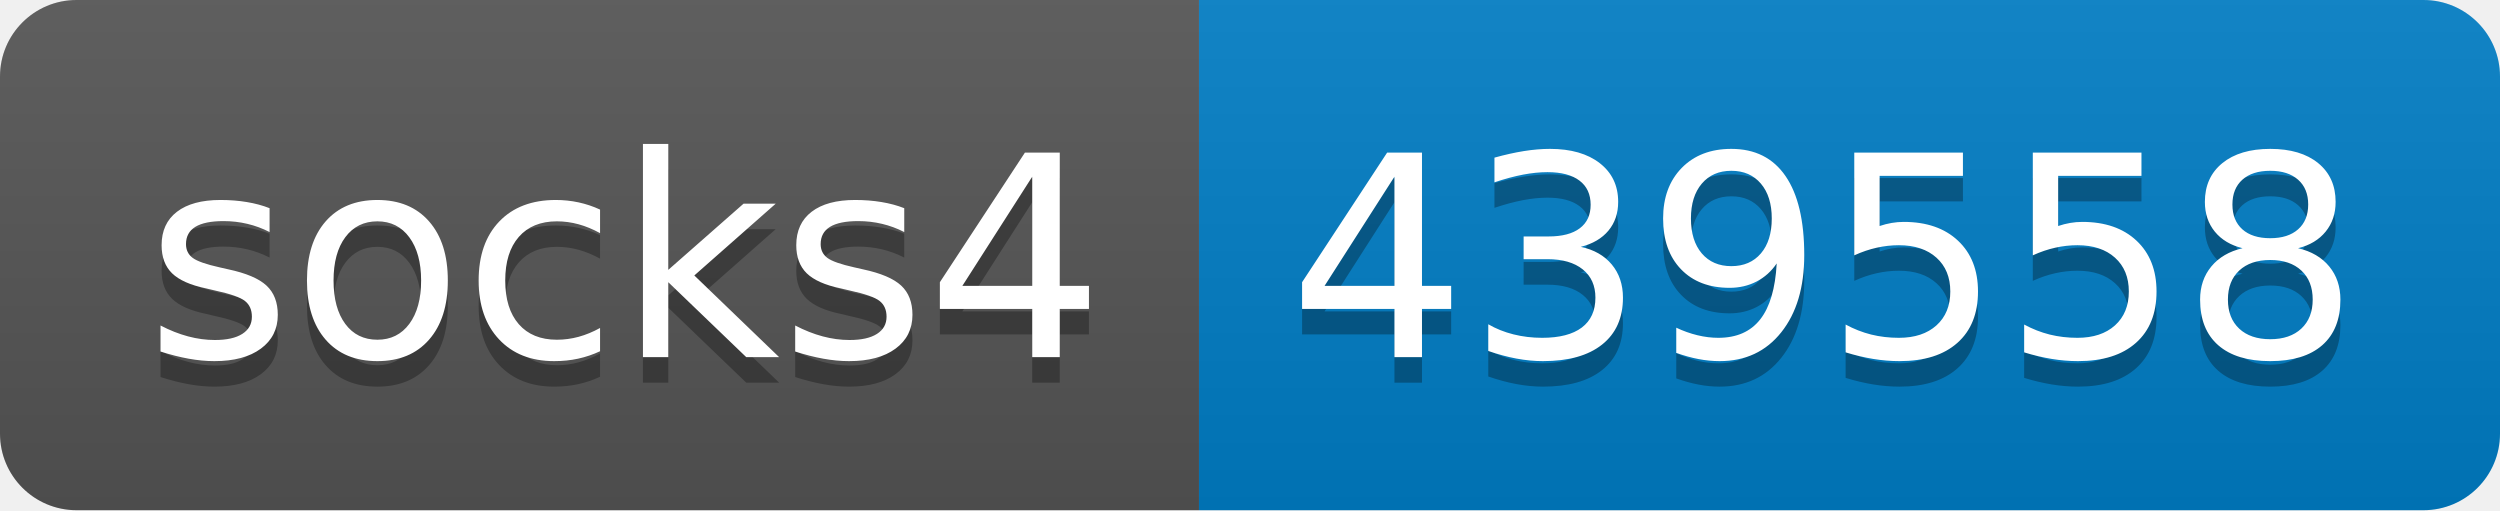
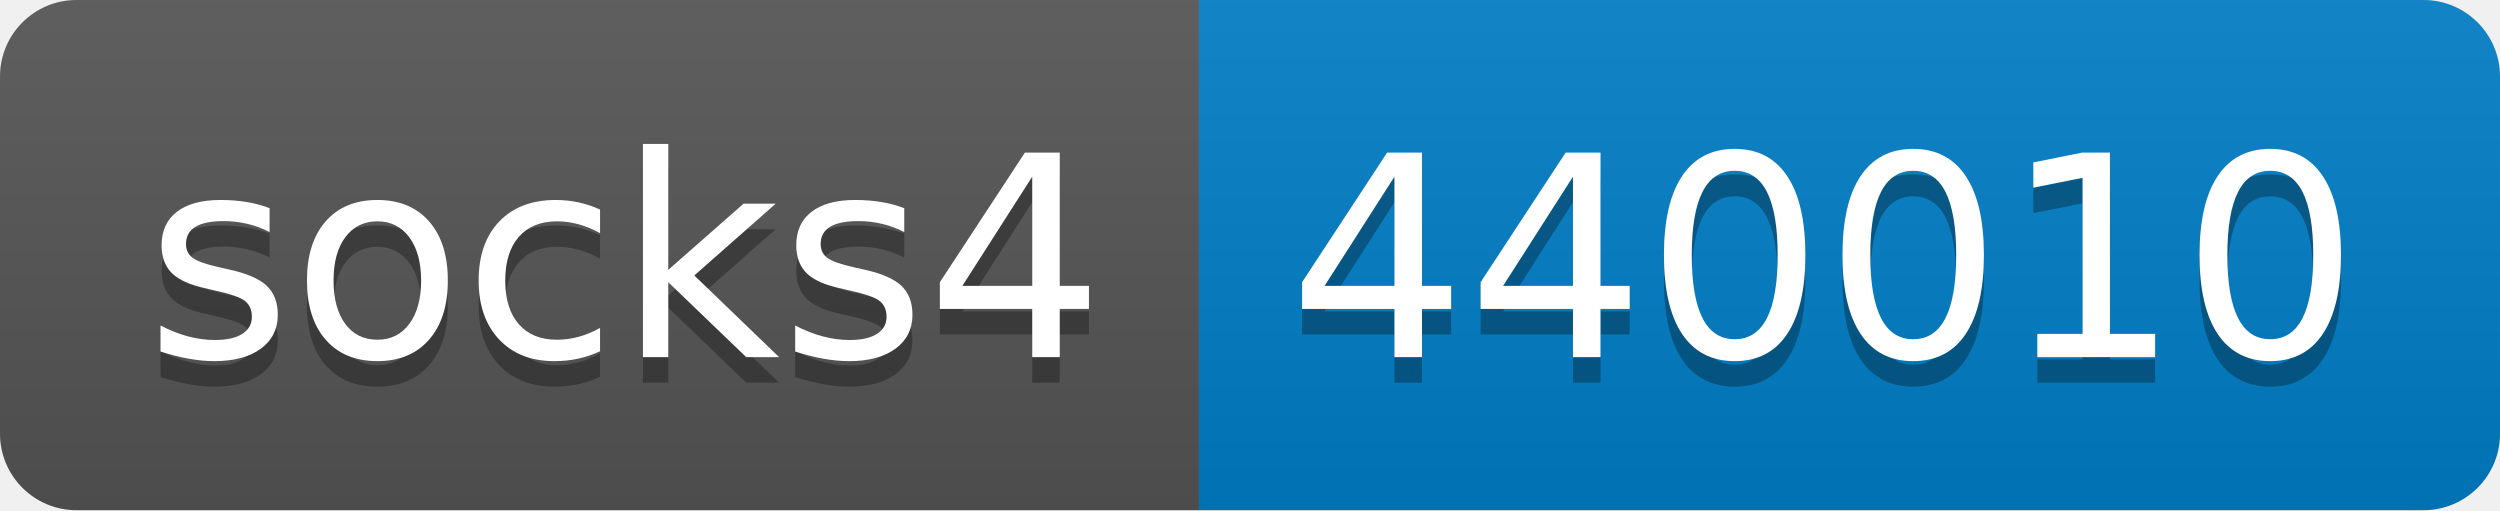
- <svg xmlns="http://www.w3.org/2000/svg" width="98" height="20" role="img" aria-label="socks4: 439558">
+ <svg xmlns="http://www.w3.org/2000/svg" width="98" height="20" role="img" aria-label="socks4: 440010">
  <linearGradient id="s" x2="0" y2="100%">
    <stop offset="0" stop-color="#bbb" stop-opacity=".1" />
    <stop offset="1" stop-opacity=".1" />
  </linearGradient>
  <clipPath id="r">
    <rect width="98" height="20" rx="3" fill="#fff" />
  </clipPath>
  <g clip-path="url(#r)">
    <rect width="47" height="20" fill="#555" />
    <rect x="47" width="51" height="20" fill="#007ec6" />
    <rect width="98" height="20" fill="url(#s)" />
  </g>
  <g fill="#fff" text-anchor="middle" font-family="Verdana,Geneva,DejaVu Sans,sans-serif" text-rendering="geometricPrecision" font-size="110">
    <text aria-hidden="true" x="245" y="150" fill="#010101" fill-opacity=".3" transform="scale(.1)" textLength="370">socks4</text>
    <text x="245" y="140" transform="scale(.1)" fill="#fff" textLength="370">socks4</text>
-     <text aria-hidden="true" x="715" y="150" fill="#010101" fill-opacity=".3" transform="scale(.1)" textLength="410">439558</text>
-     <text x="715" y="140" transform="scale(.1)" fill="#fff" textLength="410">439558</text>
+     <text aria-hidden="true" x="715" y="150" fill="#010101" fill-opacity=".3" transform="scale(.1)" textLength="410">440010</text>
+     <text x="715" y="140" transform="scale(.1)" fill="#fff" textLength="410">440010</text>
  </g>
</svg>
